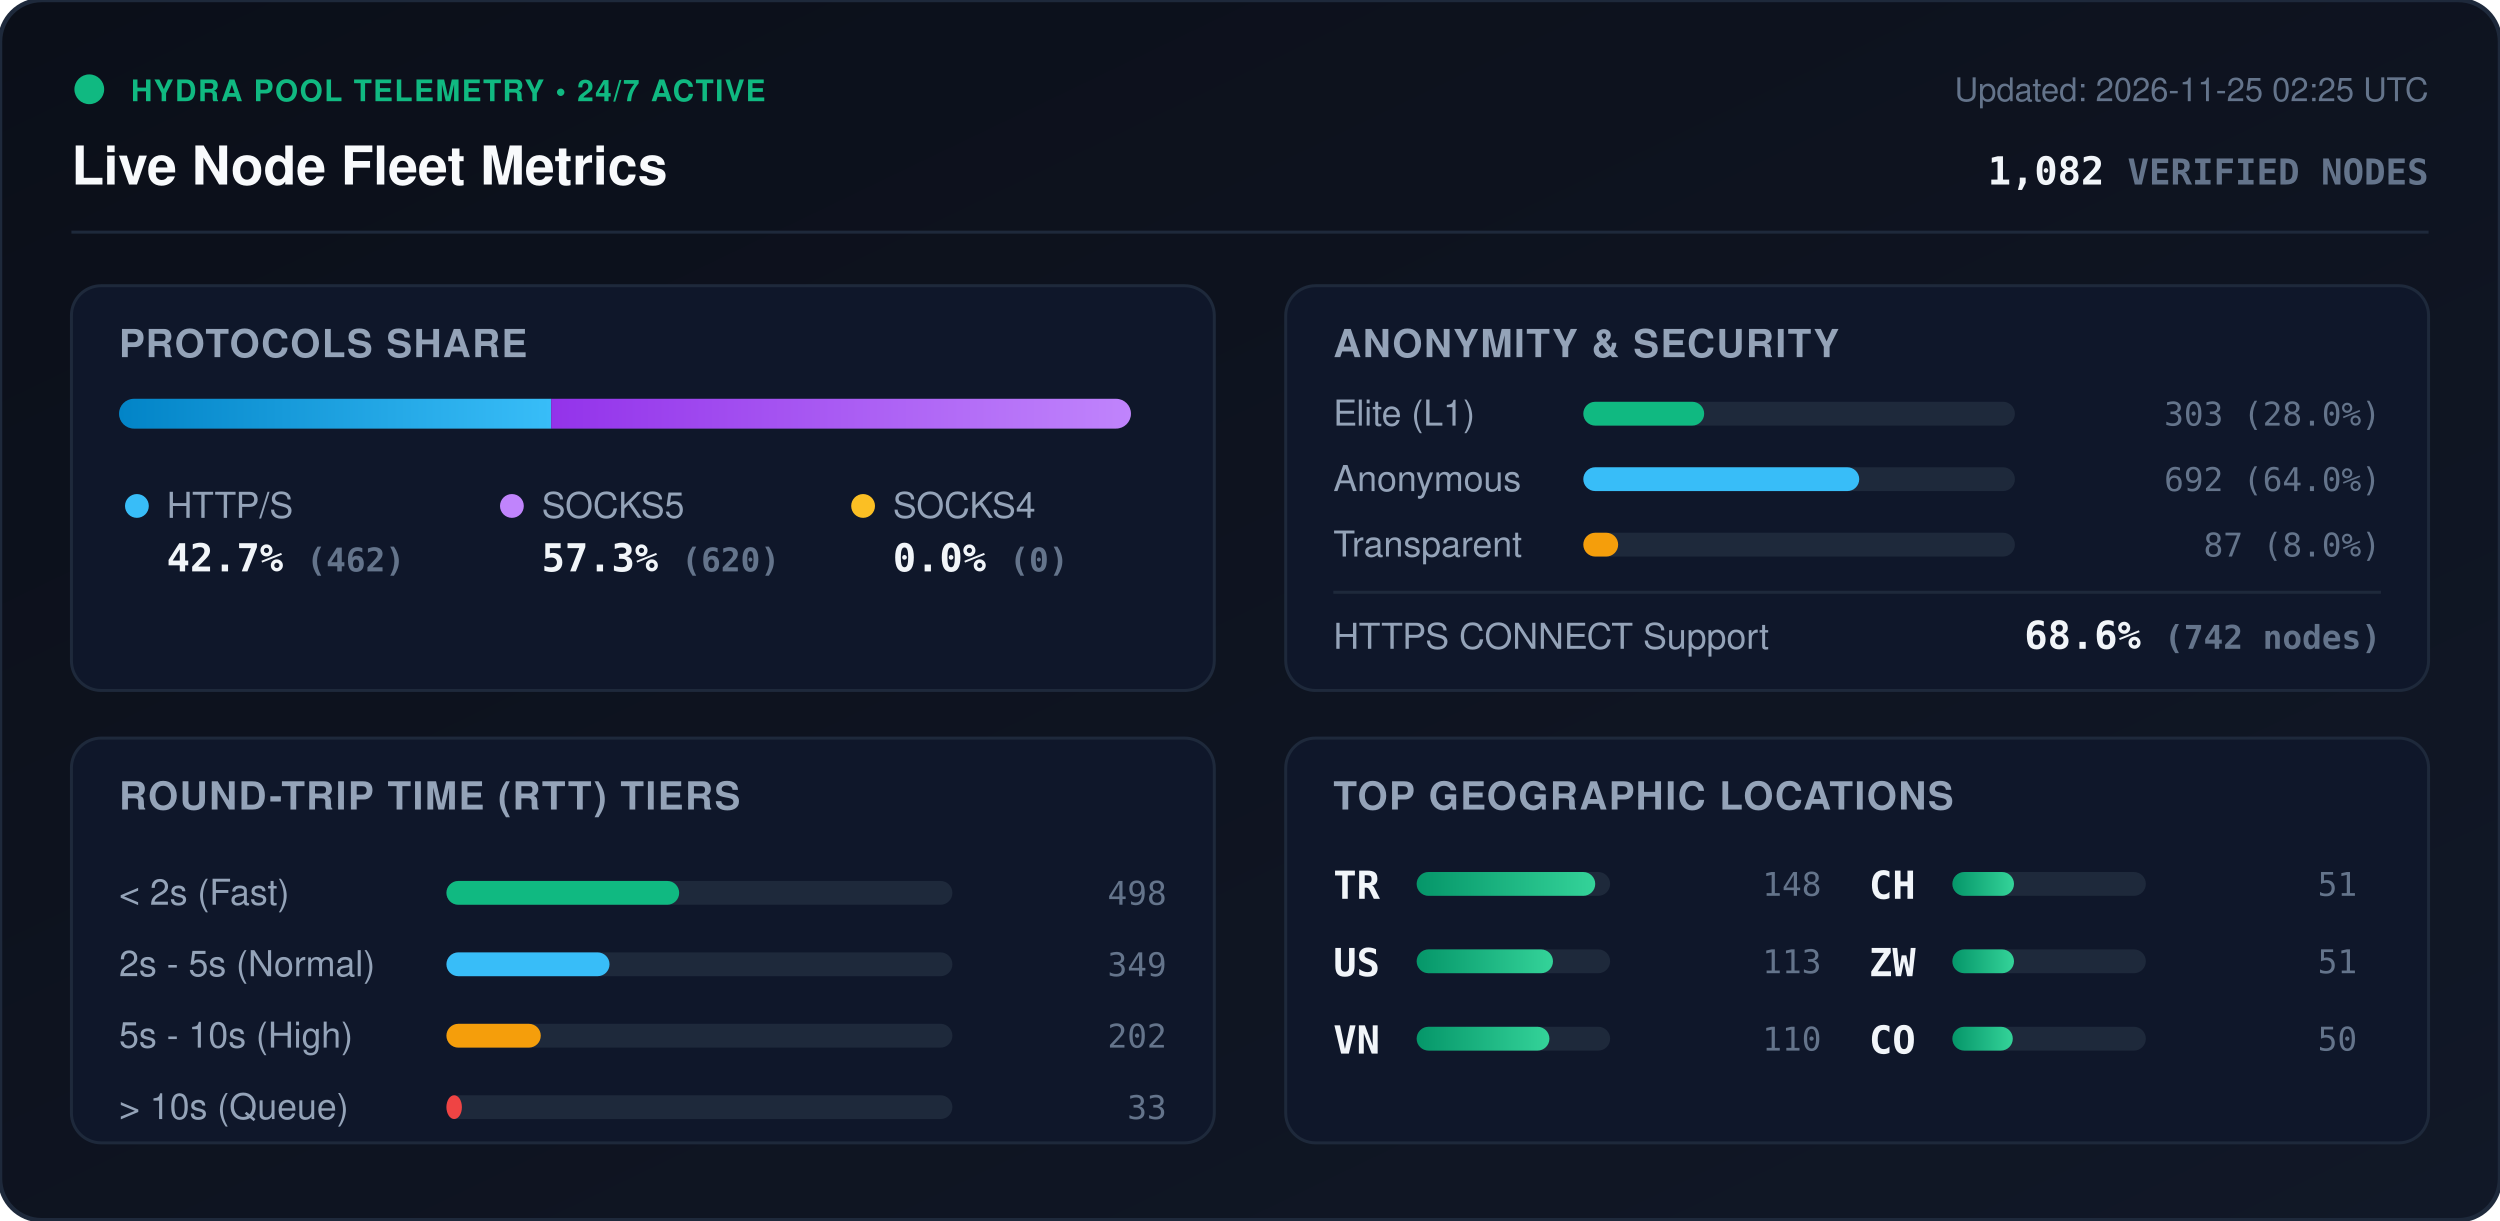
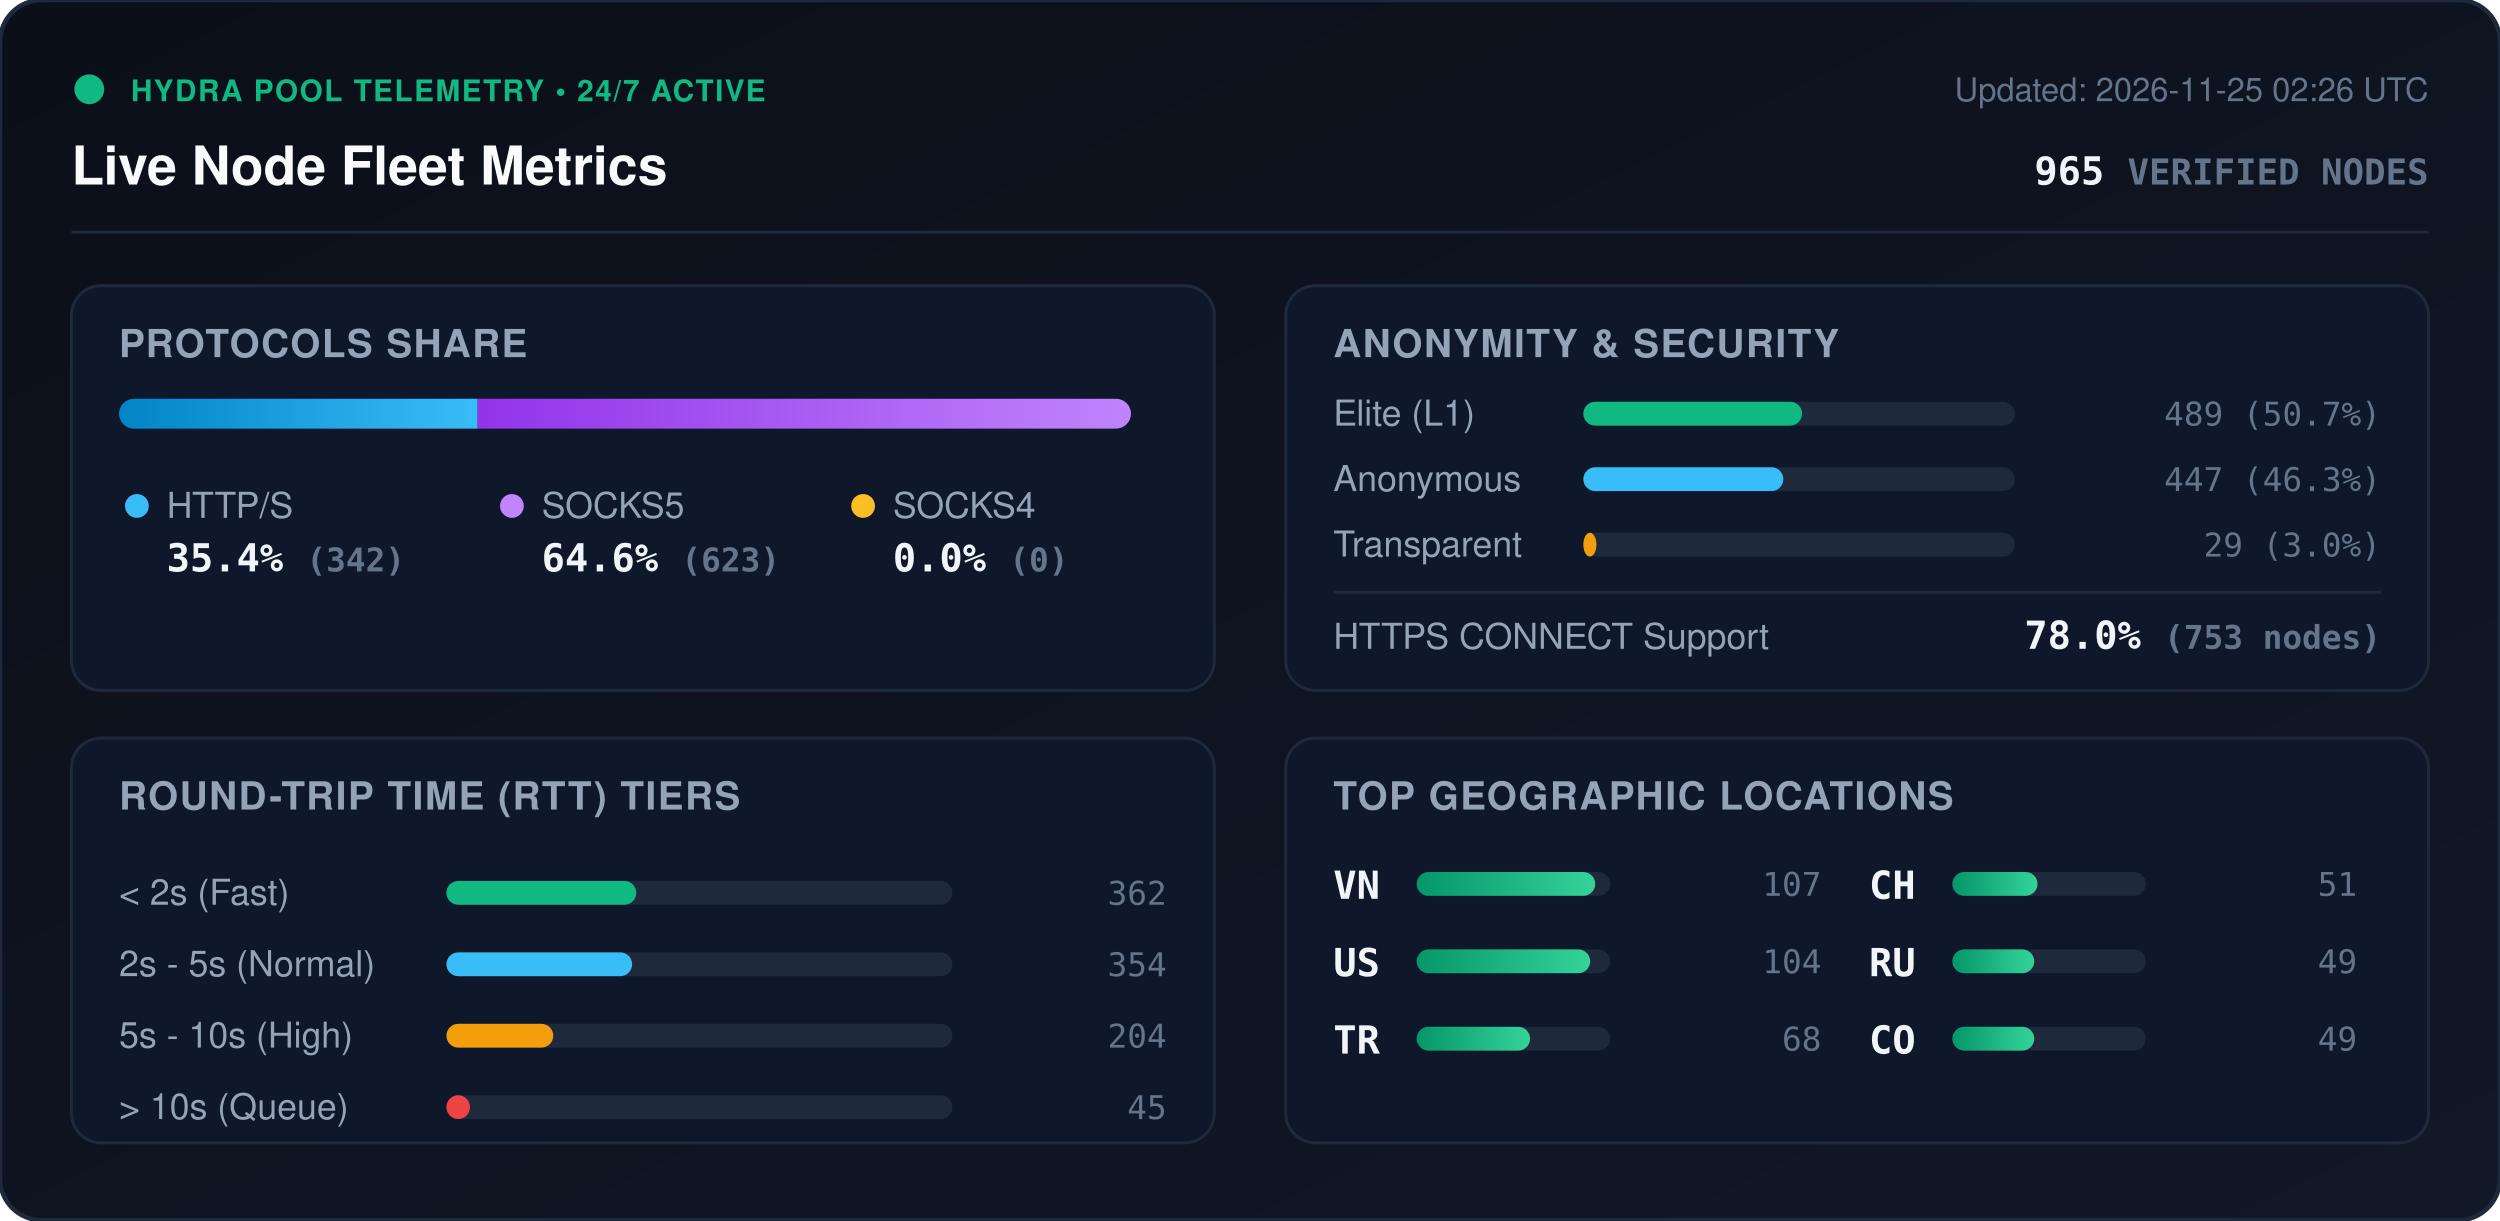
<svg xmlns="http://www.w3.org/2000/svg" viewBox="0 0 840 410" width="840" height="410" style="max-width: 100%; height: auto;">
  <defs>
    <linearGradient id="bg" x1="0%" y1="0%" x2="100%" y2="100%">
      <stop offset="0%" stop-color="#0b0f19" />
      <stop offset="100%" stop-color="#111827" />
    </linearGradient>
    <linearGradient id="bar-http" x1="0%" y1="0%" x2="100%" y2="0%">
      <stop offset="0%" stop-color="#0284c7" />
      <stop offset="100%" stop-color="#38bdf8" />
    </linearGradient>
    <linearGradient id="bar-socks5" x1="0%" y1="0%" x2="100%" y2="0%">
      <stop offset="0%" stop-color="#9333ea" />
      <stop offset="100%" stop-color="#c084fc" />
    </linearGradient>
    <linearGradient id="bar-socks4" x1="0%" y1="0%" x2="100%" y2="0%">
      <stop offset="0%" stop-color="#d97706" />
      <stop offset="100%" stop-color="#fbbf24" />
    </linearGradient>
    <linearGradient id="bar-green" x1="0%" y1="0%" x2="100%" y2="0%">
      <stop offset="0%" stop-color="#059669" />
      <stop offset="100%" stop-color="#34d399" />
    </linearGradient>
    <clipPath id="prog-track-clip">
      <rect width="340.0" height="10" rx="5" />
    </clipPath>
    <style>
      .title { font: 700 18px -apple-system, BlinkMacSystemFont, 'Segoe UI', Helvetica, Arial, sans-serif; fill: #f8fafc; }
      .sub { font: 500 11px -apple-system, BlinkMacSystemFont, 'Segoe UI', Helvetica, Arial, sans-serif; fill: #64748b; }
      .section-hdr { font: 600 13px -apple-system, BlinkMacSystemFont, 'Segoe UI', Helvetica, Arial, sans-serif; fill: #94a3b8; letter-spacing: 0.5px; }
      .metric-val { font: 700 13px -apple-system, BlinkMacSystemFont, 'Segoe UI', Helvetica, Arial, sans-serif; fill: #f1f5f9; }
      .metric-lbl { font: 500 12px -apple-system, BlinkMacSystemFont, 'Segoe UI', Helvetica, Arial, sans-serif; fill: #94a3b8; }
      .badge-txt { font: 700 10px -apple-system, BlinkMacSystemFont, 'Segoe UI', Helvetica, Arial, sans-serif; fill: #10b981; letter-spacing: 0.5px; }
      .mono { font-family: ui-monospace, SFMono-Regular, Menlo, Monaco, Consolas, monospace; }
      .pulse { animation: beacon 2s infinite ease-in-out; }
      @keyframes beacon { 0%, 100% { opacity: 1; } 50% { opacity: 0.35; } }
    </style>
  </defs>
  <rect width="840" height="410" rx="14" fill="url(#bg)" stroke="#1e293b" stroke-width="1.5" />
  <g transform="translate(24, 24)">
    <circle cx="6" cy="6" r="5" fill="#10b981" class="pulse" />
    <text x="20" y="10" class="badge-txt">HYDRA POOL TELEMETRY • 24/7 ACTIVE</text>
    <text x="0" y="38" class="title">Live Node Fleet Metrics</text>
-     <text x="792" y="10" text-anchor="end" class="sub">Updated: 2026-11-25 02:25 UTC</text>
-     <text x="792" y="38" text-anchor="end" class="metric-val mono" fill="#38bdf8">1,082 <tspan font-size="12" fill="#64748b">VERIFIED NODES</tspan>
+     <text x="792" y="10" text-anchor="end" class="sub">Updated: 2026-11-25 02:26 UTC</text>
+     <text x="792" y="38" text-anchor="end" class="metric-val mono" fill="#38bdf8">965 <tspan font-size="12" fill="#64748b">VERIFIED NODES</tspan>
    </text>
  </g>
  <line x1="24" y1="78" x2="816" y2="78" stroke="#1e293b" stroke-width="1" />
  <g transform="translate(24, 96)">
    <rect width="384" height="136" rx="10" fill="#0f172a" stroke="#1e293b" />
    <text x="16" y="24" class="section-hdr">PROTOCOLS SHARE</text>
    <g transform="translate(16, 38)">
      <rect width="340.0" height="10" rx="5" fill="#1e293b" />
      <g clip-path="url(#prog-track-clip)">
-         <rect x="0" width="145.2" height="10" fill="url(#bar-http)" />
-         <rect x="145.2" width="194.8" height="10" fill="url(#bar-socks5)" />
+         <rect x="0" width="120.5" height="10" fill="url(#bar-http)" />
+         <rect x="120.5" width="219.5" height="10" fill="url(#bar-socks5)" />
        <rect x="340.0" width="0.0" height="10" fill="url(#bar-socks4)" />
      </g>
    </g>
    <g transform="translate(16, 68)">
      <circle cx="6" cy="6" r="4" fill="#38bdf8" />
      <text x="16" y="10" class="metric-lbl">HTTP/S</text>
-       <text x="16" y="28" class="metric-val mono">42.7% <tspan font-size="11" fill="#64748b">(462)</tspan>
+       <text x="16" y="28" class="metric-val mono">35.4% <tspan font-size="11" fill="#64748b">(342)</tspan>
      </text>
      <circle cx="132" cy="6" r="4" fill="#c084fc" />
      <text x="142" y="10" class="metric-lbl">SOCKS5</text>
-       <text x="142" y="28" class="metric-val mono">57.3% <tspan font-size="11" fill="#64748b">(620)</tspan>
+       <text x="142" y="28" class="metric-val mono">64.6% <tspan font-size="11" fill="#64748b">(623)</tspan>
      </text>
      <circle cx="250" cy="6" r="4" fill="#fbbf24" />
      <text x="260" y="10" class="metric-lbl">SOCKS4</text>
      <text x="260" y="28" class="metric-val mono">0.0% <tspan font-size="11" fill="#64748b">(0)</tspan>
      </text>
    </g>
  </g>
  <g transform="translate(432, 96)">
    <rect width="384" height="136" rx="10" fill="#0f172a" stroke="#1e293b" />
    <text x="16" y="24" class="section-hdr">ANONYMITY &amp; SECURITY</text>
    <text x="16" y="47" class="metric-lbl">Elite (L1)</text>
    <rect x="100" y="39" width="145.0" height="8" rx="4" fill="#1e293b" />
-     <rect x="100" y="39" width="40.6" height="8" rx="4" fill="#10b981" />
-     <text x="368" y="47" text-anchor="end" class="mono sub" fill="#e2e8f0">303 (28.0%)</text>
+     <rect x="100" y="39" width="73.5" height="8" rx="4" fill="#10b981" />
+     <text x="368" y="47" text-anchor="end" class="mono sub" fill="#e2e8f0">489 (50.7%)</text>
    <text x="16" y="69" class="metric-lbl">Anonymous</text>
    <rect x="100" y="61" width="145.0" height="8" rx="4" fill="#1e293b" />
-     <rect x="100" y="61" width="92.7" height="8" rx="4" fill="#38bdf8" />
-     <text x="368" y="69" text-anchor="end" class="mono sub" fill="#e2e8f0">692 (64.0%)</text>
+     <rect x="100" y="61" width="67.2" height="8" rx="4" fill="#38bdf8" />
+     <text x="368" y="69" text-anchor="end" class="mono sub" fill="#e2e8f0">447 (46.3%)</text>
    <text x="16" y="91" class="metric-lbl">Transparent</text>
    <rect x="100" y="83" width="145.0" height="8" rx="4" fill="#1e293b" />
-     <rect x="100" y="83" width="11.7" height="8" rx="4" fill="#f59e0b" />
-     <text x="368" y="91" text-anchor="end" class="mono sub" fill="#e2e8f0">87 (8.0%)</text>
+     <rect x="100" y="83" width="4.4" height="8" rx="4" fill="#f59e0b" />
+     <text x="368" y="91" text-anchor="end" class="mono sub" fill="#e2e8f0">29 (3.0%)</text>
    <line x1="16" y1="103" x2="368" y2="103" stroke="#1e293b" stroke-width="1" />
    <text x="16" y="122" class="metric-lbl">HTTPS CONNECT Support</text>
-     <text x="368" y="122" text-anchor="end" class="metric-val mono" fill="#34d399">68.6% <tspan font-size="11" fill="#64748b">(742 nodes)</tspan>
+     <text x="368" y="122" text-anchor="end" class="metric-val mono" fill="#34d399">78.0% <tspan font-size="11" fill="#64748b">(753 nodes)</tspan>
    </text>
  </g>
  <g transform="translate(24, 248)">
    <rect width="384" height="136" rx="10" fill="#0f172a" stroke="#1e293b" />
    <text x="16" y="24" class="section-hdr">ROUND-TRIP TIME (RTT) TIERS</text>
    <g transform="translate(16, 42)">
      <text x="0" y="14" class="metric-lbl">&lt; 2s (Fast)</text>
      <rect x="110" y="6" width="170" height="8" rx="4" fill="#1e293b" />
-       <rect x="110" y="6" width="78.2" height="8" rx="4" fill="#10b981" />
-       <text x="352" y="14" text-anchor="end" class="mono sub">498</text>
+       <rect x="110" y="6" width="63.8" height="8" rx="4" fill="#10b981" />
+       <text x="352" y="14" text-anchor="end" class="mono sub">362</text>
      <text x="0" y="38" class="metric-lbl">2s - 5s (Normal)</text>
      <rect x="110" y="30" width="170" height="8" rx="4" fill="#1e293b" />
-       <rect x="110" y="30" width="54.8" height="8" rx="4" fill="#38bdf8" />
-       <text x="352" y="38" text-anchor="end" class="mono sub">349</text>
+       <rect x="110" y="30" width="62.4" height="8" rx="4" fill="#38bdf8" />
+       <text x="352" y="38" text-anchor="end" class="mono sub">354</text>
      <text x="0" y="62" class="metric-lbl">5s - 10s (High)</text>
      <rect x="110" y="54" width="170" height="8" rx="4" fill="#1e293b" />
-       <rect x="110" y="54" width="31.7" height="8" rx="4" fill="#f59e0b" />
-       <text x="352" y="62" text-anchor="end" class="mono sub">202</text>
+       <rect x="110" y="54" width="35.9" height="8" rx="4" fill="#f59e0b" />
+       <text x="352" y="62" text-anchor="end" class="mono sub">204</text>
      <text x="0" y="86" class="metric-lbl">&gt; 10s (Queue)</text>
      <rect x="110" y="78" width="170" height="8" rx="4" fill="#1e293b" />
-       <rect x="110" y="78" width="5.2" height="8" rx="4" fill="#ef4444" />
-       <text x="352" y="86" text-anchor="end" class="mono sub">33</text>
+       <rect x="110" y="78" width="7.9" height="8" rx="4" fill="#ef4444" />
+       <text x="352" y="86" text-anchor="end" class="mono sub">45</text>
    </g>
  </g>
  <g transform="translate(432, 248)">
    <rect width="384" height="136" rx="10" fill="#0f172a" stroke="#1e293b" />
    <text x="16" y="24" class="section-hdr">TOP GEOGRAPHIC LOCATIONS</text>
    <g transform="translate(16, 42)">
      <g transform="translate(0, 0)">
-         <text x="0" y="12" class="mono metric-val" font-size="12">TR</text>
+         <text x="0" y="12" class="mono metric-val" font-size="12">VN</text>
        <rect x="28" y="3" width="65" height="8" rx="4" fill="#1e293b" />
        <rect x="28" y="3" width="60.0" height="8" rx="4" fill="url(#bar-green)" />
-         <text x="164" y="11" text-anchor="end" class="mono sub">148</text>
+         <text x="164" y="11" text-anchor="end" class="mono sub">107</text>
      </g>
      <g transform="translate(0, 26)">
        <text x="0" y="12" class="mono metric-val" font-size="12">US</text>
        <rect x="28" y="3" width="65" height="8" rx="4" fill="#1e293b" />
-         <rect x="28" y="3" width="45.8" height="8" rx="4" fill="url(#bar-green)" />
-         <text x="164" y="11" text-anchor="end" class="mono sub">113</text>
+         <rect x="28" y="3" width="58.3" height="8" rx="4" fill="url(#bar-green)" />
+         <text x="164" y="11" text-anchor="end" class="mono sub">104</text>
      </g>
      <g transform="translate(0, 52)">
-         <text x="0" y="12" class="mono metric-val" font-size="12">VN</text>
+         <text x="0" y="12" class="mono metric-val" font-size="12">TR</text>
        <rect x="28" y="3" width="65" height="8" rx="4" fill="#1e293b" />
-         <rect x="28" y="3" width="44.6" height="8" rx="4" fill="url(#bar-green)" />
-         <text x="164" y="11" text-anchor="end" class="mono sub">110</text>
+         <rect x="28" y="3" width="38.1" height="8" rx="4" fill="url(#bar-green)" />
+         <text x="164" y="11" text-anchor="end" class="mono sub">68</text>
      </g>
      <g transform="translate(180, 0)">
        <text x="0" y="12" class="mono metric-val" font-size="12">CH</text>
        <rect x="28" y="3" width="65" height="8" rx="4" fill="#1e293b" />
-         <rect x="28" y="3" width="20.7" height="8" rx="4" fill="url(#bar-green)" />
+         <rect x="28" y="3" width="28.6" height="8" rx="4" fill="url(#bar-green)" />
        <text x="164" y="11" text-anchor="end" class="mono sub">51</text>
      </g>
      <g transform="translate(180, 26)">
-         <text x="0" y="12" class="mono metric-val" font-size="12">ZW</text>
+         <text x="0" y="12" class="mono metric-val" font-size="12">RU</text>
        <rect x="28" y="3" width="65" height="8" rx="4" fill="#1e293b" />
-         <rect x="28" y="3" width="20.7" height="8" rx="4" fill="url(#bar-green)" />
-         <text x="164" y="11" text-anchor="end" class="mono sub">51</text>
+         <rect x="28" y="3" width="27.5" height="8" rx="4" fill="url(#bar-green)" />
+         <text x="164" y="11" text-anchor="end" class="mono sub">49</text>
      </g>
      <g transform="translate(180, 52)">
        <text x="0" y="12" class="mono metric-val" font-size="12">CO</text>
        <rect x="28" y="3" width="65" height="8" rx="4" fill="#1e293b" />
-         <rect x="28" y="3" width="20.3" height="8" rx="4" fill="url(#bar-green)" />
-         <text x="164" y="11" text-anchor="end" class="mono sub">50</text>
+         <rect x="28" y="3" width="27.5" height="8" rx="4" fill="url(#bar-green)" />
+         <text x="164" y="11" text-anchor="end" class="mono sub">49</text>
      </g>
    </g>
  </g>
</svg>
